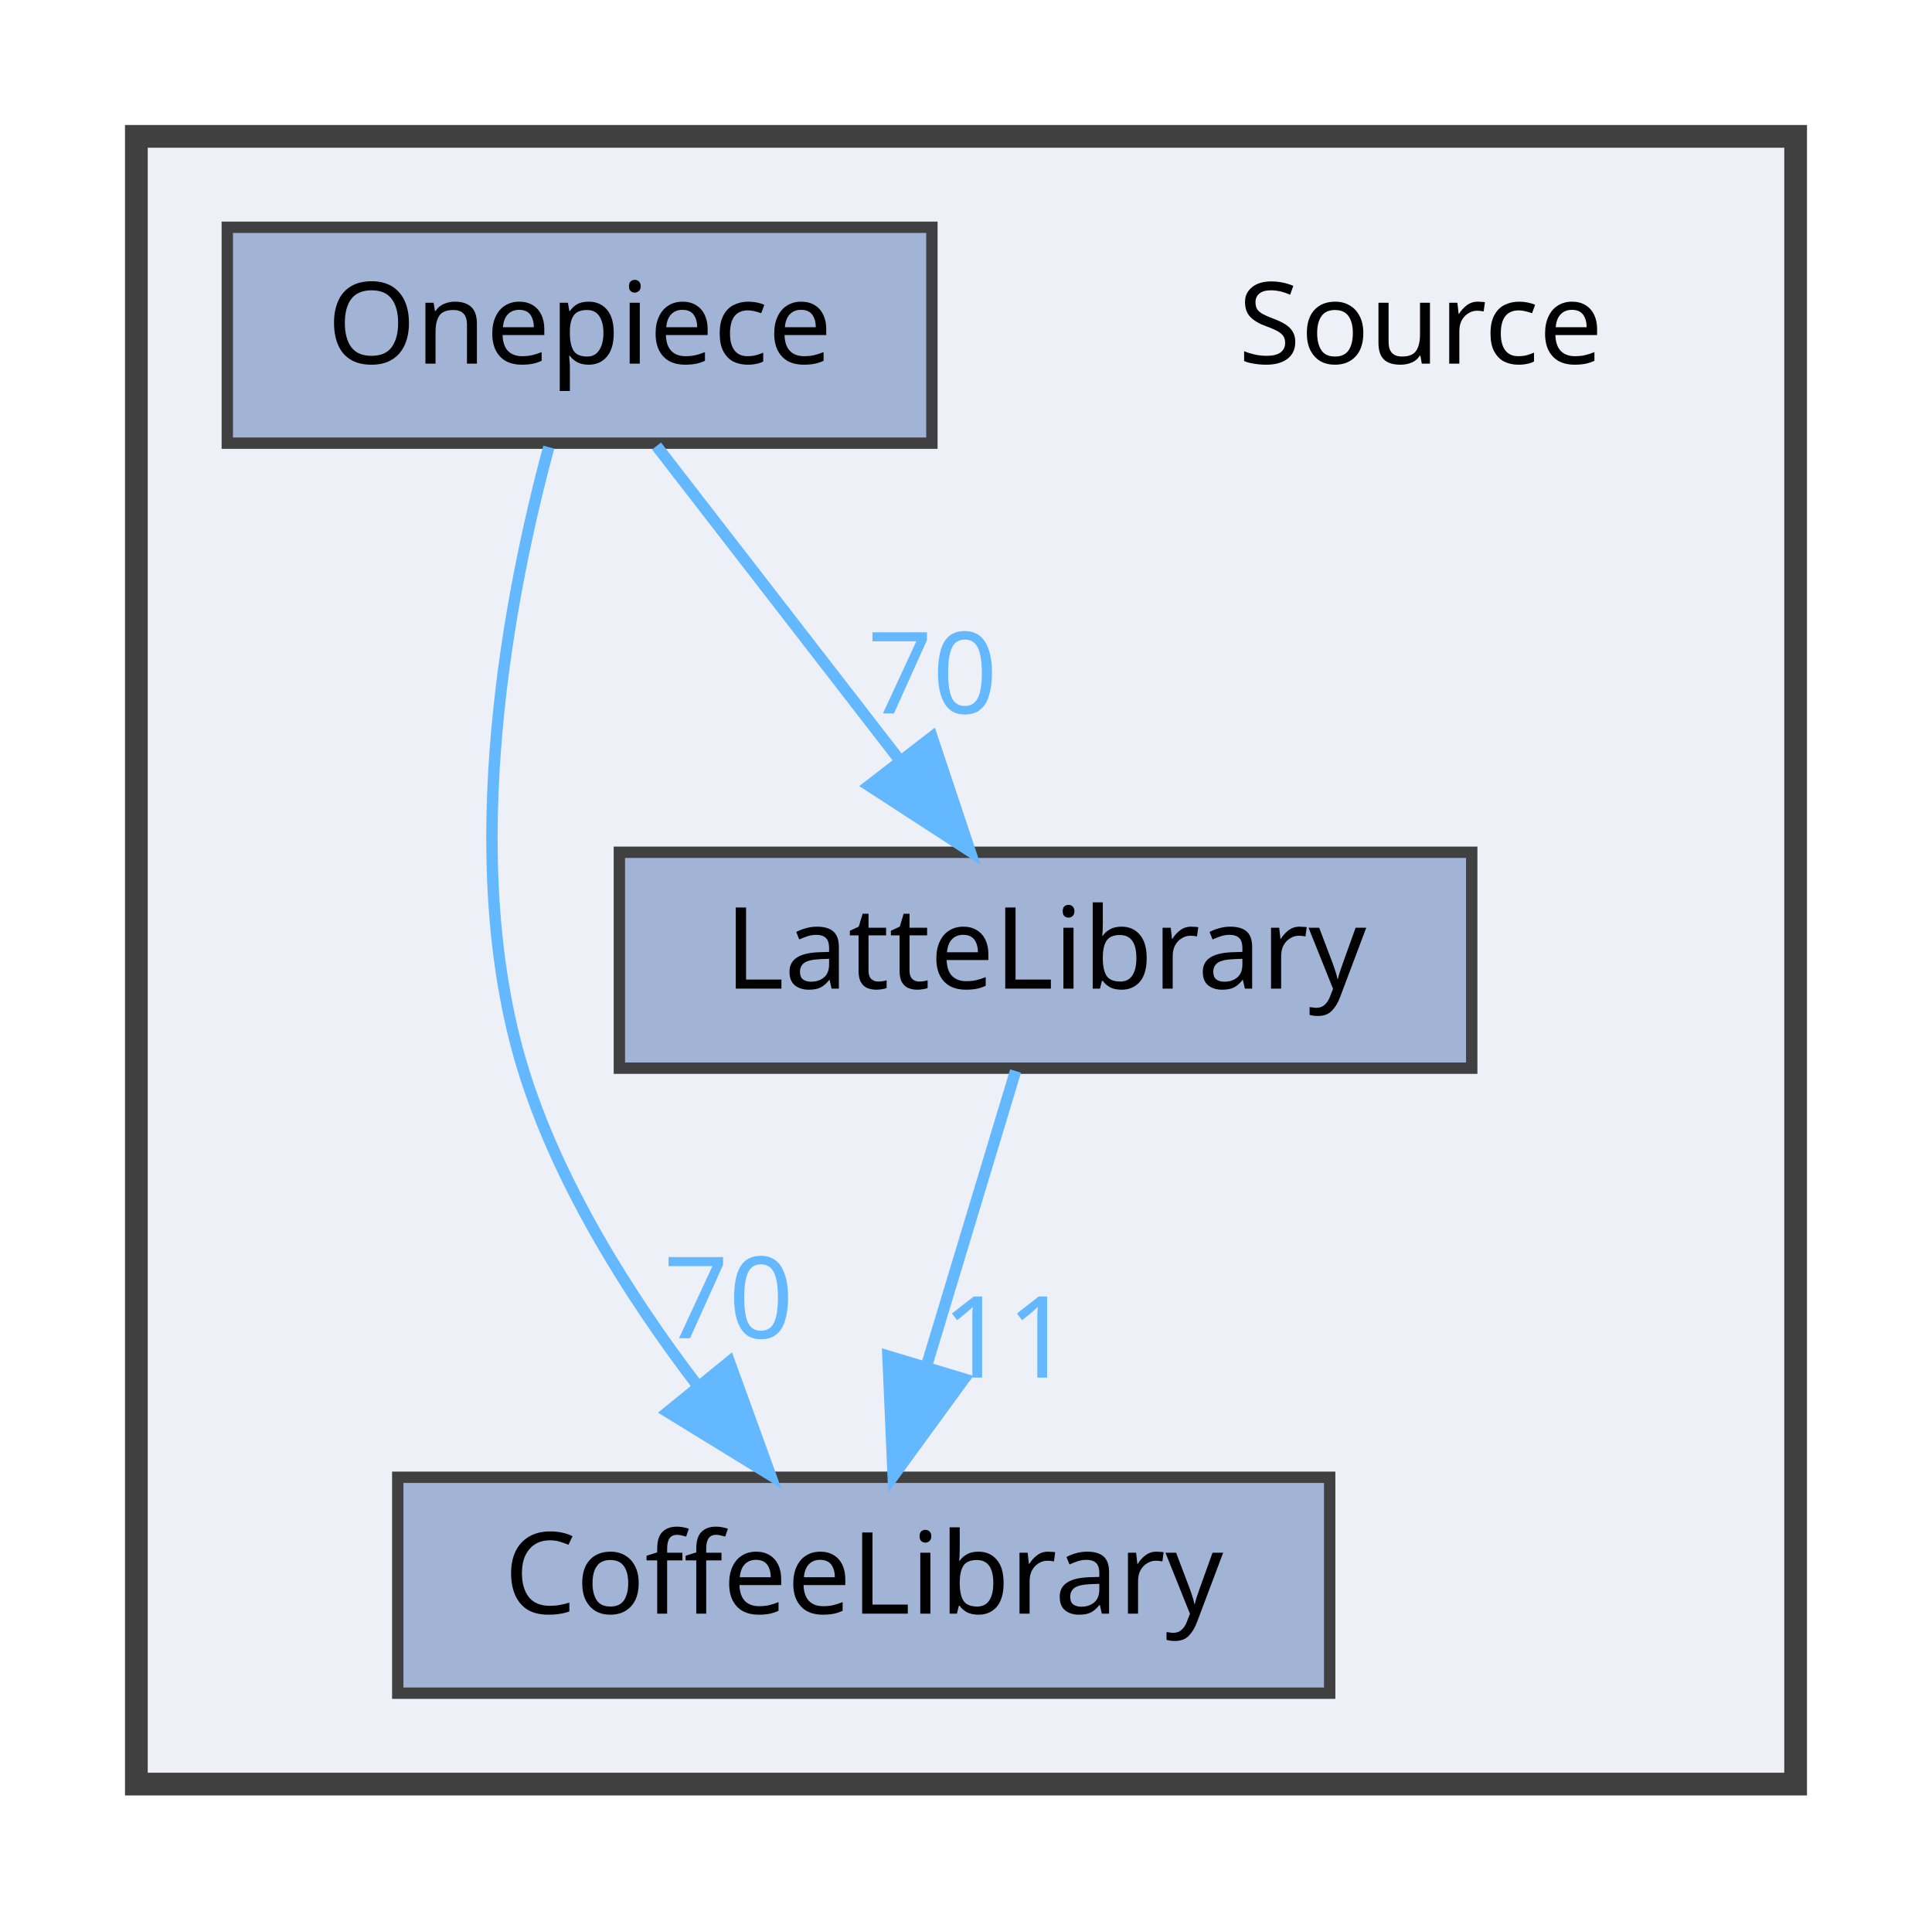
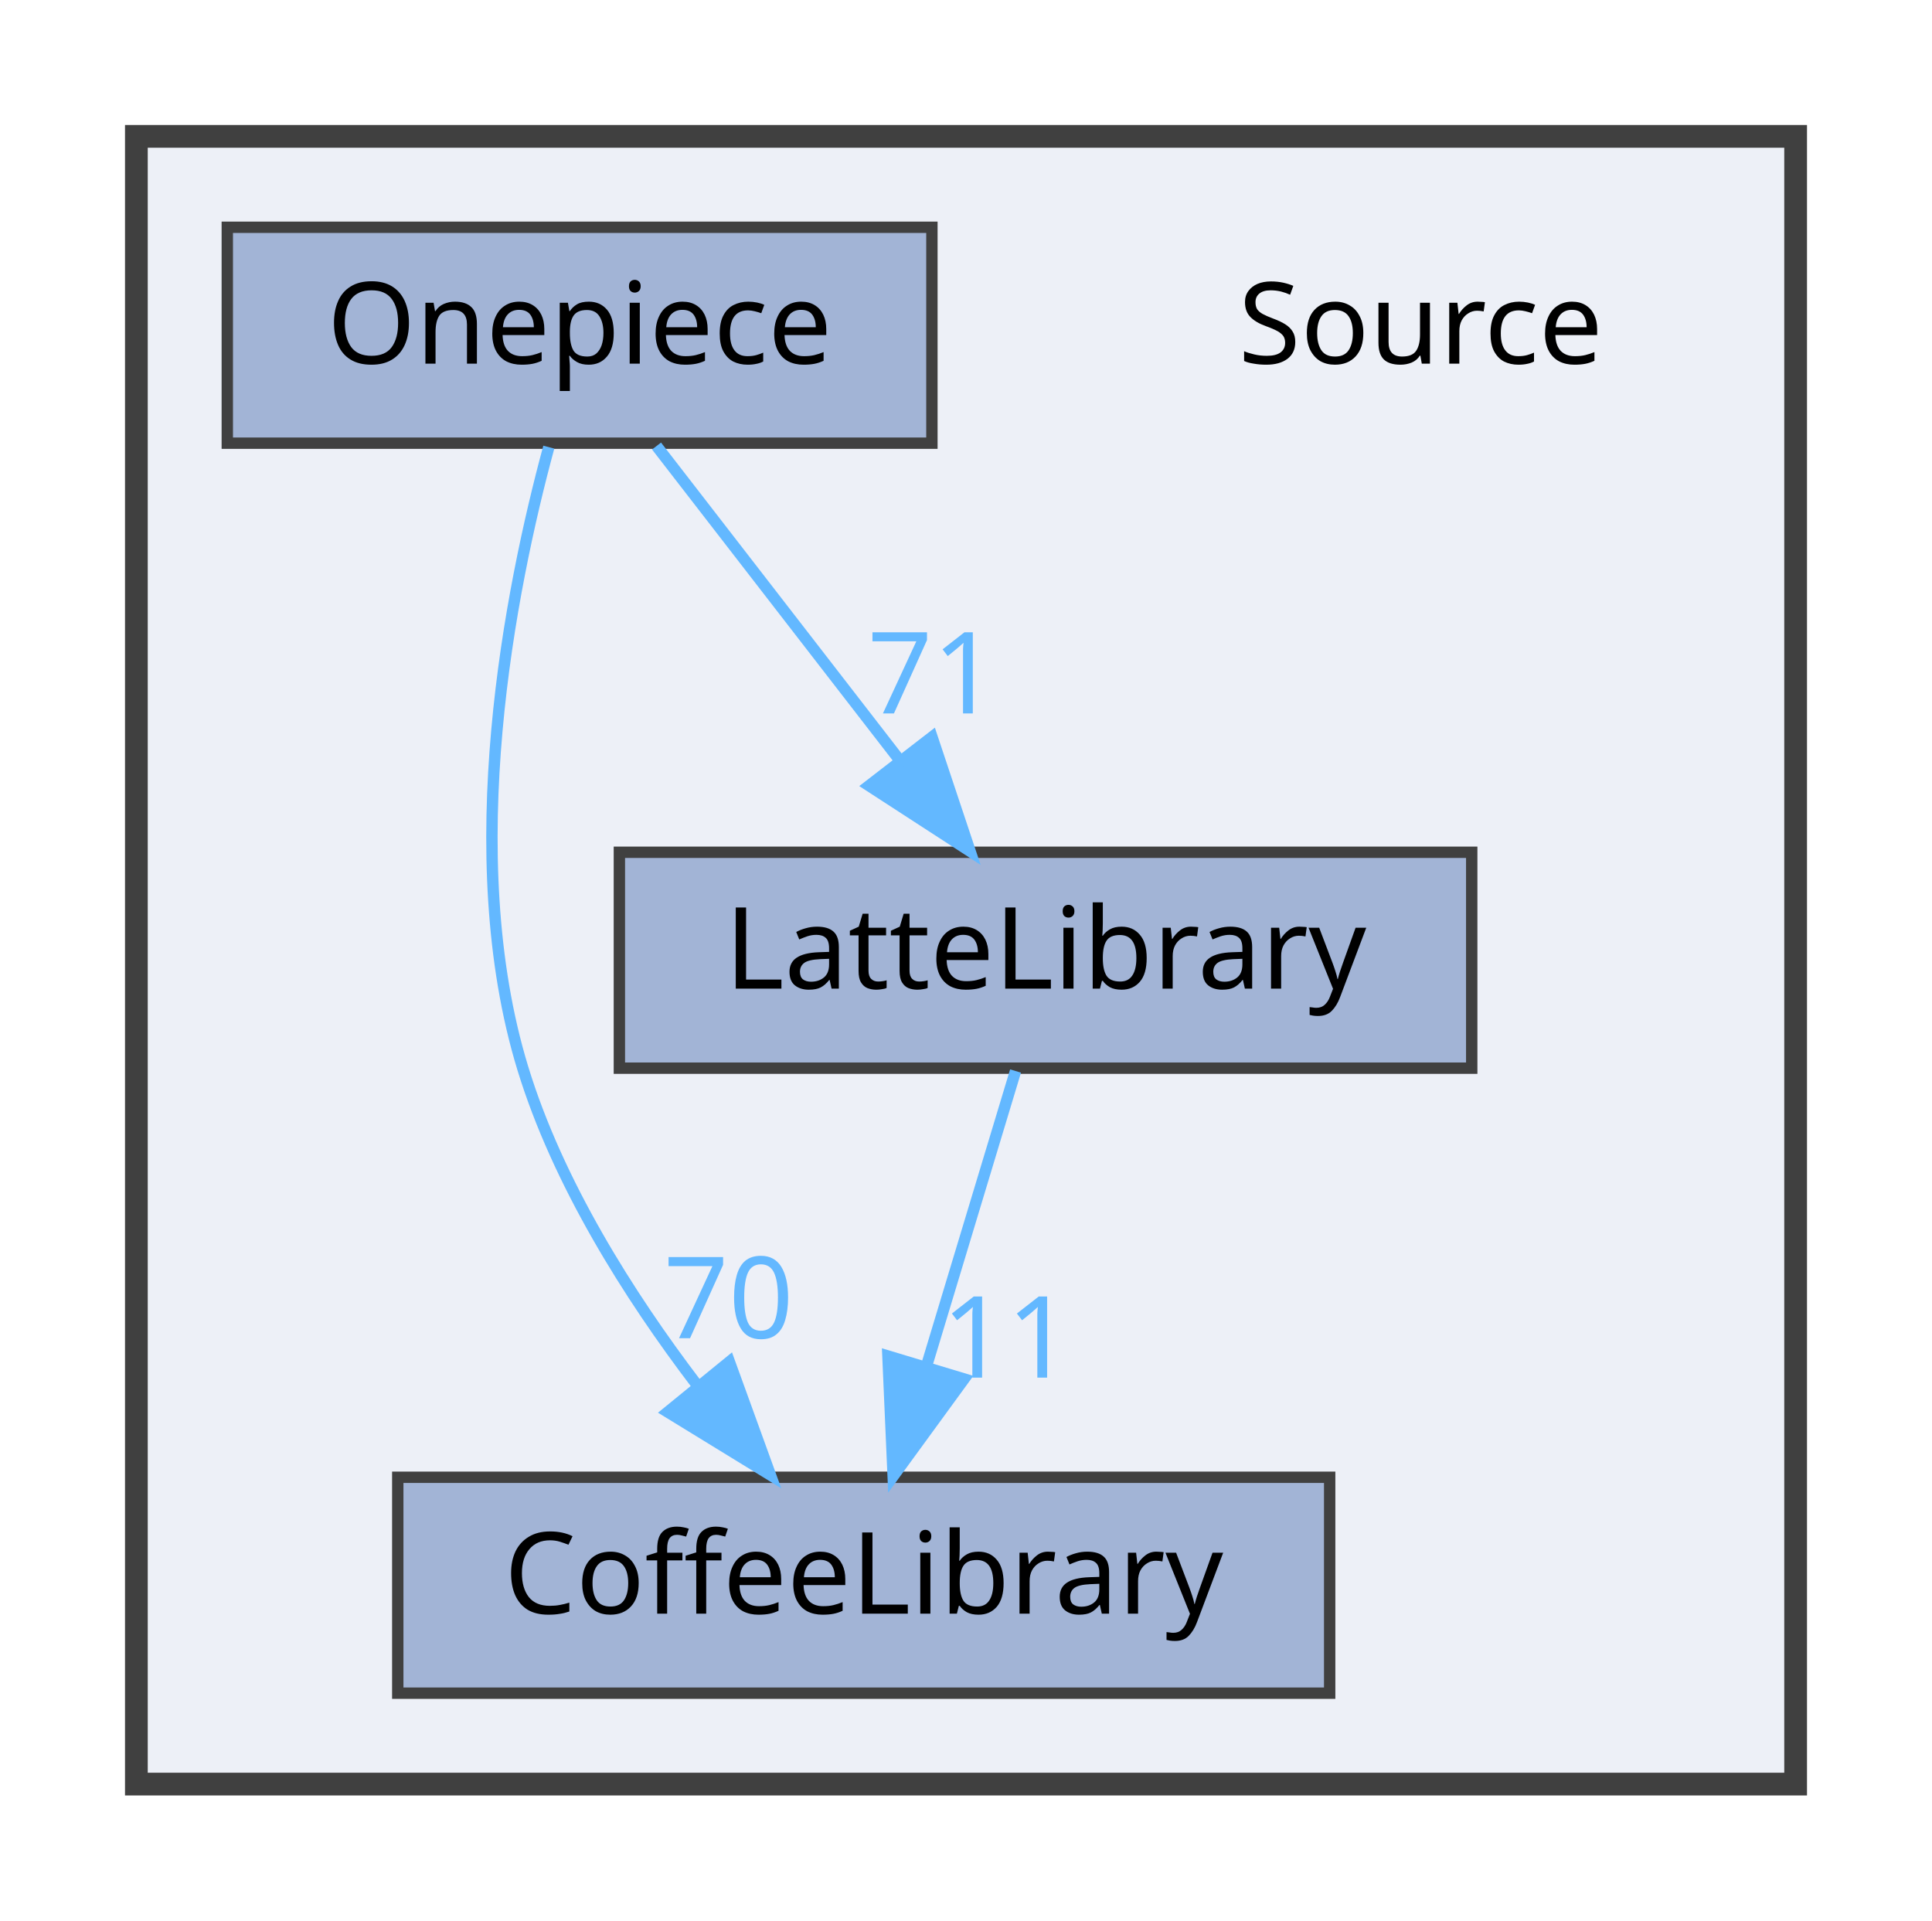
<svg xmlns="http://www.w3.org/2000/svg" xmlns:xlink="http://www.w3.org/1999/xlink" width="170pt" height="169pt" viewBox="0.00 0.00 170.00 169.00">
  <g id="graph0" class="graph" transform="scale(1 1) rotate(0) translate(4 165)">
    <g id="clust1" class="cluster">
      <g id="a_clust1">
        <a xlink:href="dir_74389ed8173ad57b461b9d623a1f3867.html" target="_top">
          <polygon fill="#edf0f7" stroke="#404040" stroke-width="2" points="8,-8 8,-153 154,-153 154,-8 8,-8" />
        </a>
      </g>
    </g>
    <g id="node1" class="node">
      <text text-anchor="middle" x="121" y="-133" font-family="Malgun Gothic" font-size="10.00">Source</text>
    </g>
    <g id="node2" class="node">
      <g id="a_node2">
        <a xlink:href="dir_2270f6753238979635db772f09123181.html" target="_top" xlink:title="CoffeeLibrary">
          <polygon fill="#a2b4d6" stroke="#404040" points="113,-35 31,-35 31,-16 113,-16 113,-35" />
          <text text-anchor="middle" x="72" y="-23" font-family="Malgun Gothic" font-size="10.00">CoffeeLibrary</text>
        </a>
      </g>
    </g>
    <g id="node3" class="node">
      <g id="a_node3">
        <a xlink:href="dir_399370037b6f5ff6b0840148d18ec8d9.html" target="_top" xlink:title="LatteLibrary">
          <polygon fill="#a2b4d6" stroke="#404040" points="125.5,-90 50.5,-90 50.5,-71 125.5,-71 125.5,-90" />
          <text text-anchor="middle" x="88" y="-78" font-family="Malgun Gothic" font-size="10.00">LatteLibrary</text>
        </a>
      </g>
    </g>
    <g id="edge1" class="edge">
      <g id="a_edge1">
        <a xlink:href="dir_000009_000003.html" target="_top">
          <path fill="none" stroke="#63b8ff" d="M85.36,-70.75C83.24,-63.72 80.19,-53.62 77.54,-44.84" />
          <polygon fill="#63b8ff" stroke="#63b8ff" points="80.83,-43.65 74.59,-35.09 74.13,-45.67 80.83,-43.65" />
        </a>
      </g>
      <g id="a_edge1-headlabel">
        <a xlink:href="dir_000009_000003.html" target="_top" xlink:title="11">
          <text text-anchor="middle" x="84.59" y="-43.77" font-family="Malgun Gothic" font-size="10.00" fill="#63b8ff">11</text>
        </a>
      </g>
    </g>
    <g id="node4" class="node">
      <g id="a_node4">
        <a xlink:href="dir_86991fbdc3ffccad5ecdd4bba46f6ea3.html" target="_top" xlink:title="Onepiece">
          <polygon fill="#a2b4d6" stroke="#404040" points="78,-145 16,-145 16,-126 78,-126 78,-145" />
          <text text-anchor="middle" x="47" y="-133" font-family="Malgun Gothic" font-size="10.00">Onepiece</text>
        </a>
      </g>
    </g>
    <g id="edge2" class="edge">
      <g id="a_edge2">
        <a xlink:href="dir_000013_000003.html" target="_top">
          <path fill="none" stroke="#63b8ff" d="M44.29,-125.65C40.91,-113.17 36.25,-89.82 42,-71 45.09,-60.9 51.32,-51.02 57.31,-43.15" />
          <polygon fill="#63b8ff" stroke="#63b8ff" points="60.18,-45.16 63.79,-35.2 54.76,-40.74 60.18,-45.16" />
        </a>
      </g>
      <g id="a_edge2-headlabel">
        <a xlink:href="dir_000013_000003.html" target="_top" xlink:title="70">
          <text text-anchor="middle" x="60.11" y="-47.24" font-family="Malgun Gothic" font-size="10.00" fill="#63b8ff">70</text>
        </a>
      </g>
    </g>
    <g id="edge3" class="edge">
      <g id="a_edge3">
        <a xlink:href="dir_000013_000009.html" target="_top">
          <path fill="none" stroke="#63b8ff" d="M53.77,-125.75C59.56,-118.26 68.06,-107.28 75.14,-98.13" />
          <polygon fill="#63b8ff" stroke="#63b8ff" points="78.01,-100.14 81.36,-90.09 72.47,-95.86 78.01,-100.14" />
        </a>
      </g>
      <g id="a_edge3-headlabel">
-         <a xlink:href="dir_000013_000009.html" target="_top" xlink:title="70">
-           <text text-anchor="middle" x="78.05" y="-102.22" font-family="Malgun Gothic" font-size="10.00" fill="#63b8ff">70</text>
+         <a xlink:href="dir_000013_000009.html" target="_top" xlink:title="71">
+           <text text-anchor="middle" x="78.05" y="-102.22" font-family="Malgun Gothic" font-size="10.00" fill="#63b8ff">71</text>
        </a>
      </g>
    </g>
  </g>
</svg>
